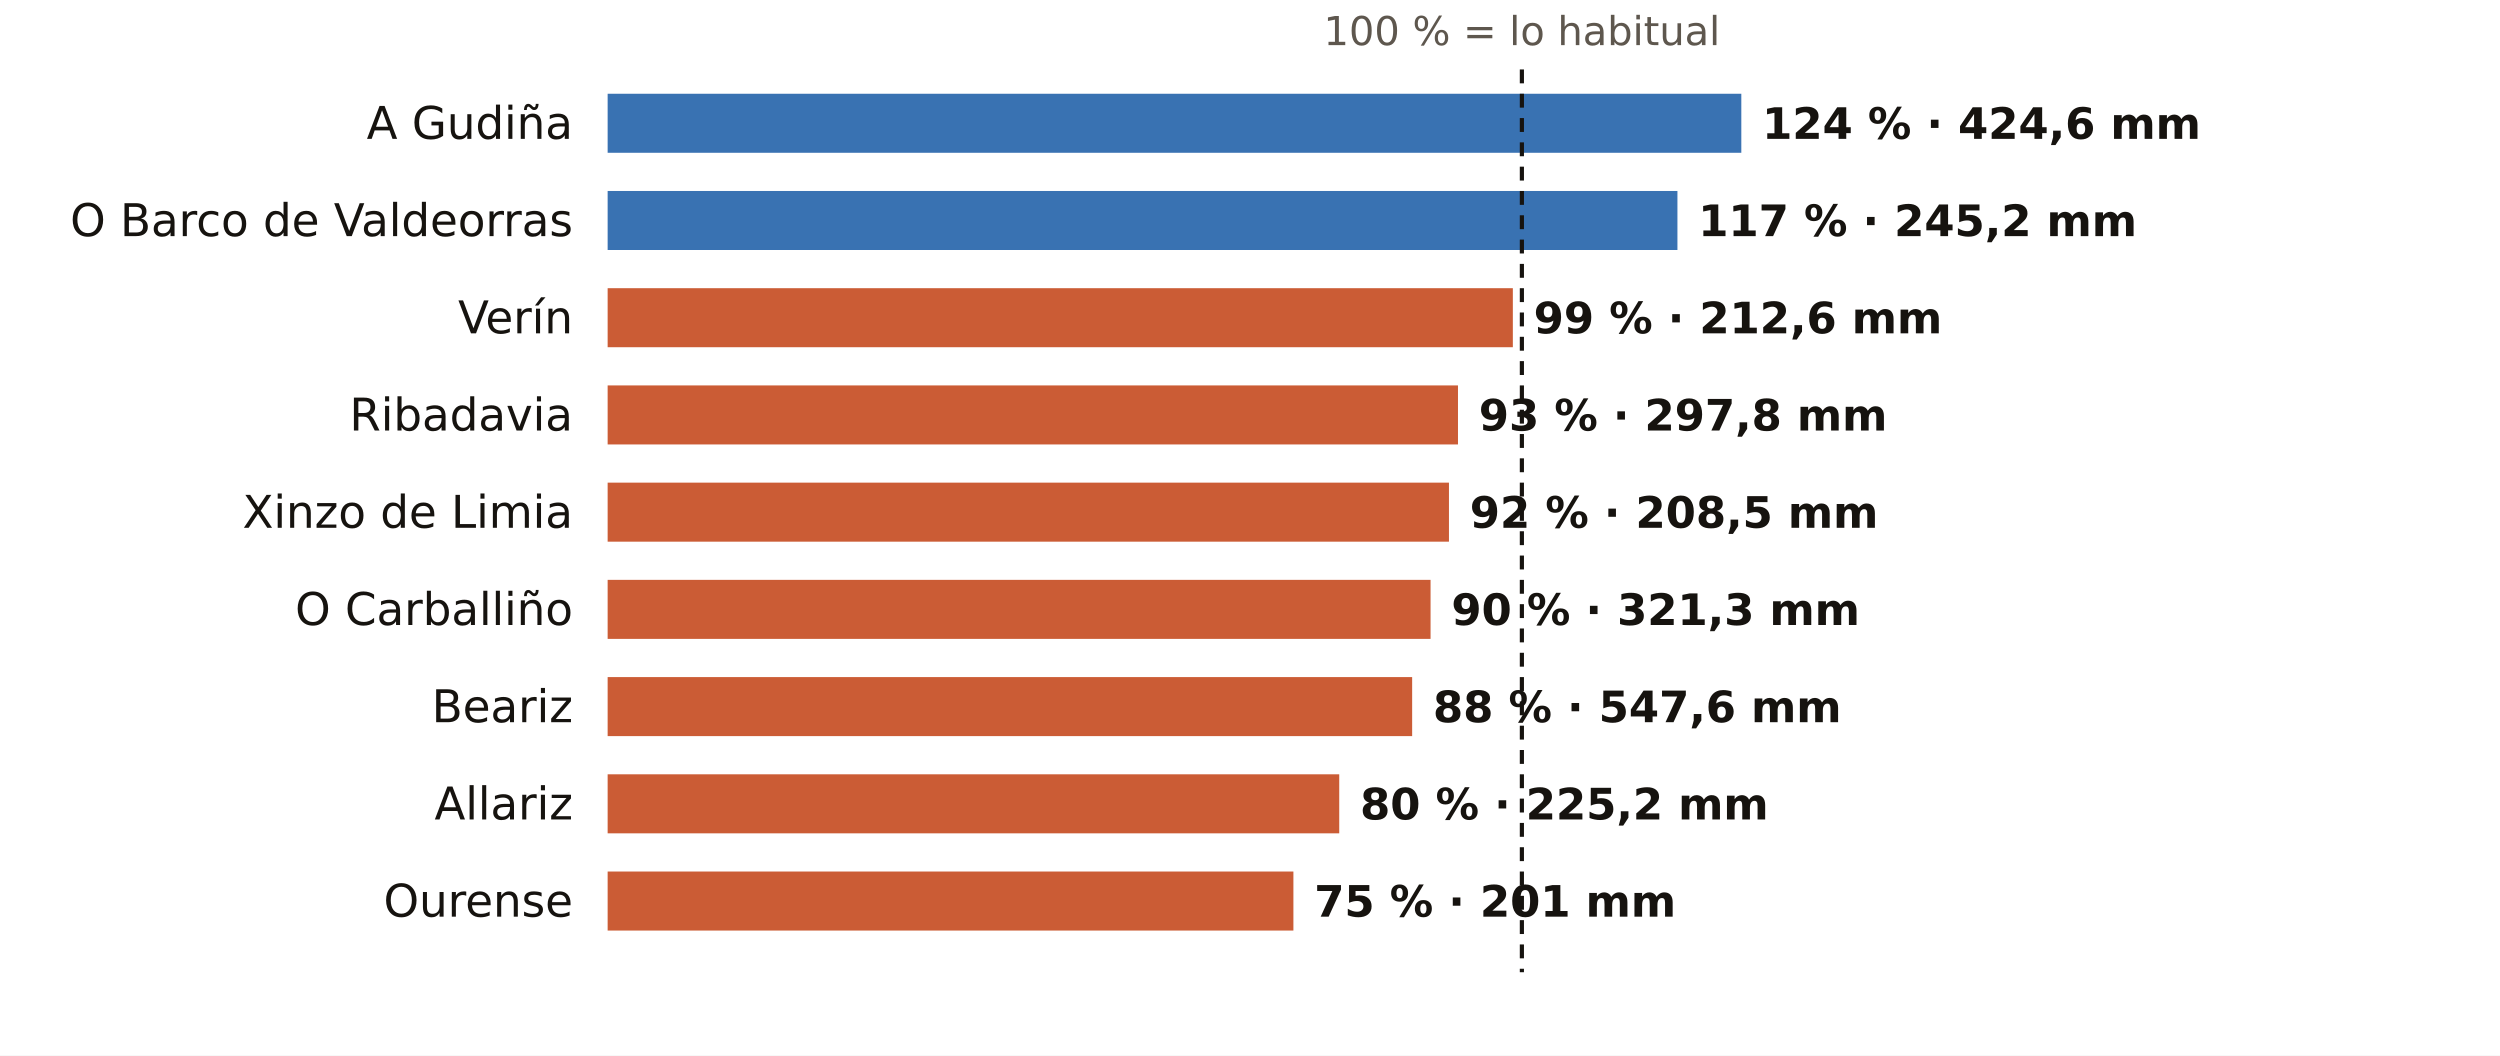
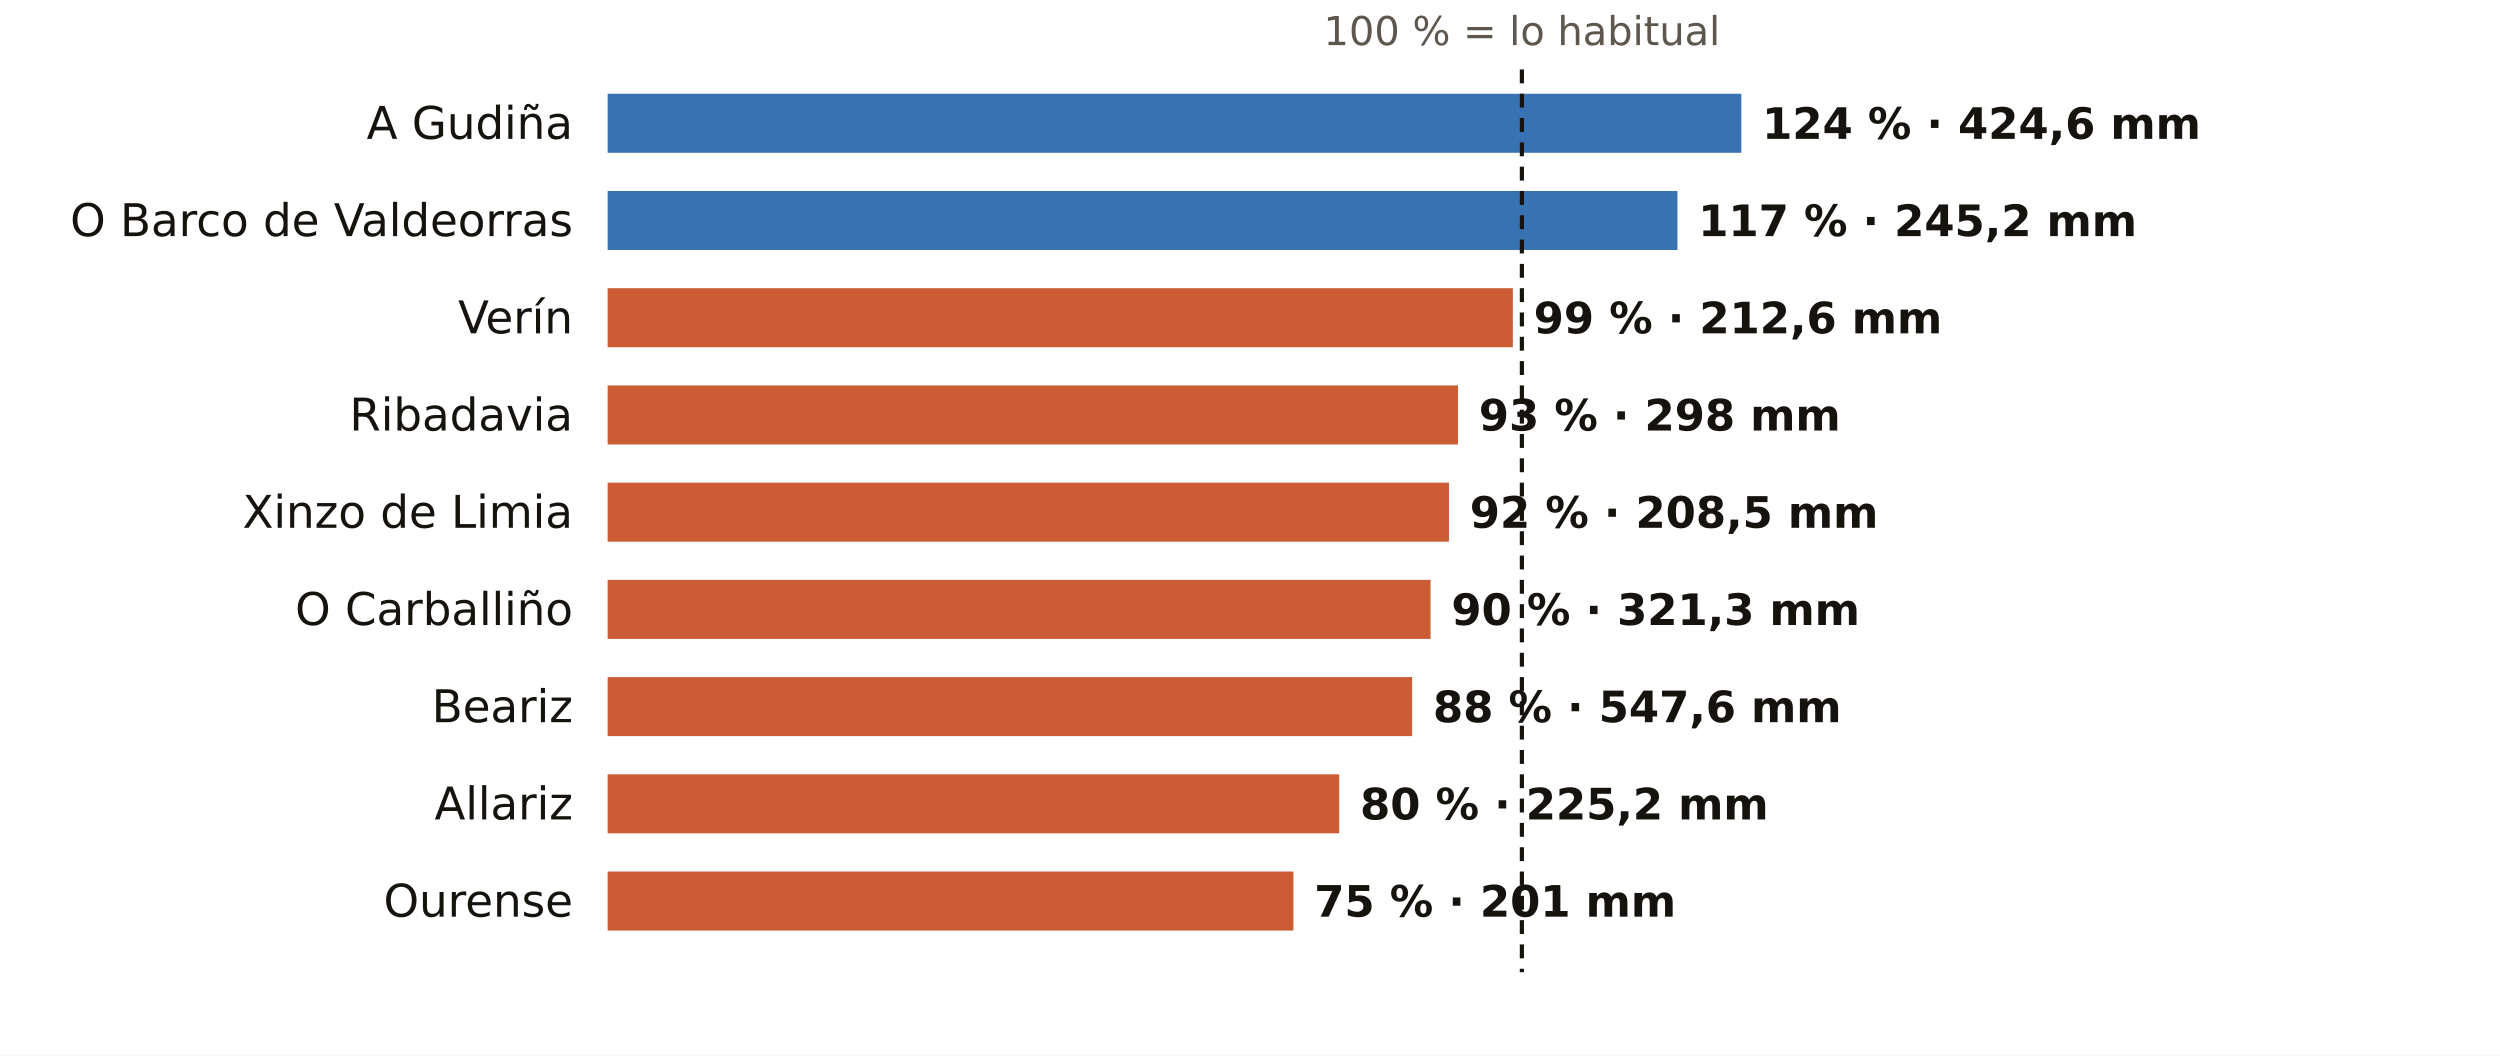
<svg xmlns="http://www.w3.org/2000/svg" viewBox="0 0 720 304" width="720" height="304" role="img" aria-label="El otoño en los pluviómetros de AEMET de Ourense: % de lo habitual">
  <rect width="720" height="304" fill="#FFFFFF" />
  <text x="438.3" y="13.0" font-size="11.5" fill="#5E574E" text-anchor="middle" font-weight="400" font-family="Public Sans, DejaVu Sans, Arial, sans-serif">100 % = lo habitual</text>
  <text x="165.0" y="40.0" font-size="13" fill="#16130F" text-anchor="end" font-weight="500" font-family="Public Sans, DejaVu Sans, Arial, sans-serif">A Gudiña</text>
  <rect x="175" y="27" width="326.5" height="17" fill="#1F5FA8" opacity="0.88" />
  <text x="507.5" y="40.0" font-size="12.5" fill="#16130F" text-anchor="start" font-weight="600" font-family="Public Sans, DejaVu Sans, Arial, sans-serif">124 % · 424,6 mm</text>
  <text x="165.0" y="68.0" font-size="13" fill="#16130F" text-anchor="end" font-weight="500" font-family="Public Sans, DejaVu Sans, Arial, sans-serif">O Barco de Valdeorras</text>
  <rect x="175" y="55" width="308.1" height="17" fill="#1F5FA8" opacity="0.88" />
  <text x="489.1" y="68.0" font-size="12.5" fill="#16130F" text-anchor="start" font-weight="600" font-family="Public Sans, DejaVu Sans, Arial, sans-serif">117 % · 245,2 mm</text>
  <text x="165.0" y="96.0" font-size="13" fill="#16130F" text-anchor="end" font-weight="500" font-family="Public Sans, DejaVu Sans, Arial, sans-serif">Verín</text>
  <rect x="175" y="83" width="260.7" height="17" fill="#C4461A" opacity="0.88" />
  <text x="441.7" y="96.0" font-size="12.5" fill="#16130F" text-anchor="start" font-weight="600" font-family="Public Sans, DejaVu Sans, Arial, sans-serif">99 % · 212,6 mm</text>
  <text x="165.0" y="124.0" font-size="13" fill="#16130F" text-anchor="end" font-weight="500" font-family="Public Sans, DejaVu Sans, Arial, sans-serif">Ribadavia</text>
  <rect x="175" y="111" width="244.9" height="17" fill="#C4461A" opacity="0.88" />
-   <text x="425.9" y="124.0" font-size="12.5" fill="#16130F" text-anchor="start" font-weight="600" font-family="Public Sans, DejaVu Sans, Arial, sans-serif">93 % · 297,8 mm</text>
+   <text x="425.9" y="124.0" font-size="12.5" fill="#16130F" text-anchor="start" font-weight="600" font-family="Public Sans, DejaVu Sans, Arial, sans-serif">93 % · 298 mm</text>
  <text x="165.0" y="152.0" font-size="13" fill="#16130F" text-anchor="end" font-weight="500" font-family="Public Sans, DejaVu Sans, Arial, sans-serif">Xinzo de Limia</text>
  <rect x="175" y="139" width="242.3" height="17" fill="#C4461A" opacity="0.88" />
  <text x="423.3" y="152.0" font-size="12.5" fill="#16130F" text-anchor="start" font-weight="600" font-family="Public Sans, DejaVu Sans, Arial, sans-serif">92 % · 208,5 mm</text>
  <text x="165.0" y="180.0" font-size="13" fill="#16130F" text-anchor="end" font-weight="500" font-family="Public Sans, DejaVu Sans, Arial, sans-serif">O Carballiño</text>
  <rect x="175" y="167" width="237.0" height="17" fill="#C4461A" opacity="0.88" />
  <text x="418.0" y="180.0" font-size="12.5" fill="#16130F" text-anchor="start" font-weight="600" font-family="Public Sans, DejaVu Sans, Arial, sans-serif">90 % · 321,3 mm</text>
  <text x="165.0" y="208.0" font-size="13" fill="#16130F" text-anchor="end" font-weight="500" font-family="Public Sans, DejaVu Sans, Arial, sans-serif">Beariz</text>
  <rect x="175" y="195" width="231.7" height="17" fill="#C4461A" opacity="0.88" />
  <text x="412.7" y="208.0" font-size="12.5" fill="#16130F" text-anchor="start" font-weight="600" font-family="Public Sans, DejaVu Sans, Arial, sans-serif">88 % · 547,6 mm</text>
  <text x="165.0" y="236.0" font-size="13" fill="#16130F" text-anchor="end" font-weight="500" font-family="Public Sans, DejaVu Sans, Arial, sans-serif">Allariz</text>
  <rect x="175" y="223" width="210.7" height="17" fill="#C4461A" opacity="0.88" />
  <text x="391.7" y="236.0" font-size="12.5" fill="#16130F" text-anchor="start" font-weight="600" font-family="Public Sans, DejaVu Sans, Arial, sans-serif">80 % · 225,2 mm</text>
  <text x="165.0" y="264.0" font-size="13" fill="#16130F" text-anchor="end" font-weight="500" font-family="Public Sans, DejaVu Sans, Arial, sans-serif">Ourense</text>
  <rect x="175" y="251" width="197.5" height="17" fill="#C4461A" opacity="0.88" />
  <text x="378.5" y="264.0" font-size="12.5" fill="#16130F" text-anchor="start" font-weight="600" font-family="Public Sans, DejaVu Sans, Arial, sans-serif">75 % · 201 mm</text>
  <line x1="438.3" x2="438.3" y1="20" y2="280" stroke="#16130F" stroke-width="1.2" stroke-dasharray="4 3" />
</svg>
